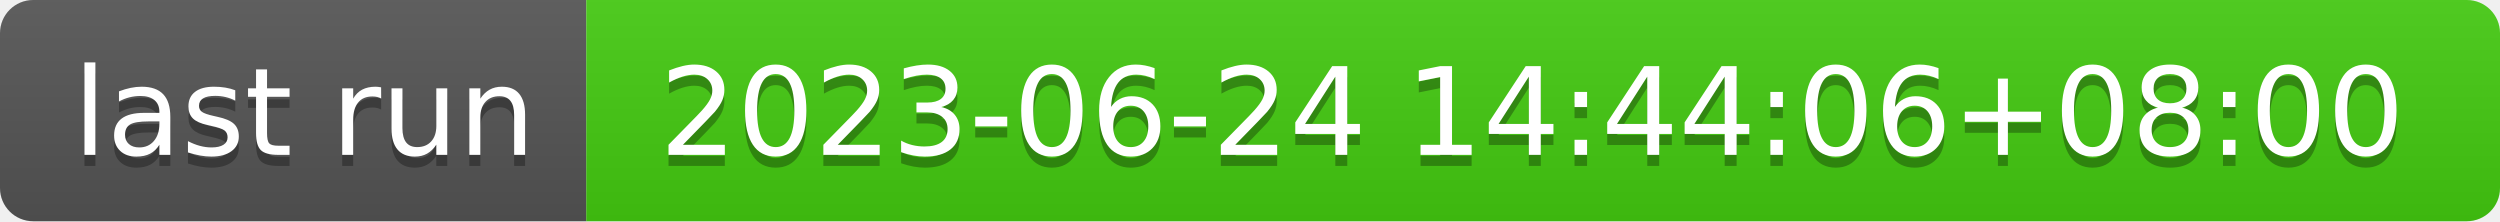
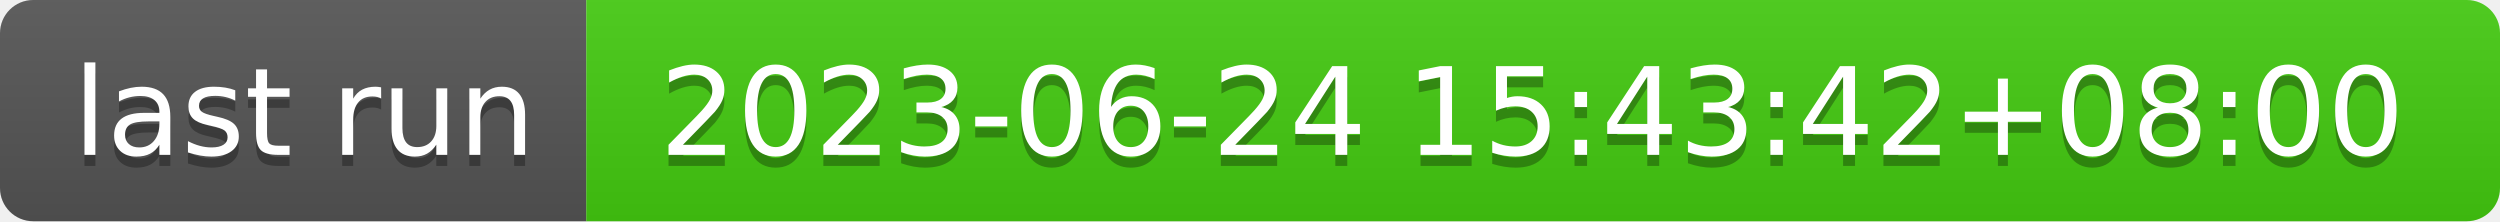
- <svg xmlns="http://www.w3.org/2000/svg" width="226" height="20" role="img" aria-label="last run: 2023-06-24 14:44:06+08:00">
+ <svg xmlns="http://www.w3.org/2000/svg" width="226" height="20" role="img" aria-label="last run: 2023-06-24 15:43:42+08:00">
  <linearGradient id="s" x2="0" y2="100%">
    <stop offset="0" stop-color="#bbb" stop-opacity=".1" />
    <stop offset="1" stop-opacity=".1" />
  </linearGradient>
  <clipPath id="r">
    <rect width="226" height="20" rx="3" fill="#fff" />
  </clipPath>
  <g clip-path="url(#r)">
    <rect width="53" height="20" fill="#555" />
    <rect x="53" width="173" height="20" fill="#4c1" />
    <rect width="226" height="20" fill="url(#s)" />
  </g>
  <g fill="#fff" text-anchor="middle" font-family="Verdana,Geneva,DejaVu Sans,sans-serif" text-rendering="geometricPrecision" font-size="110">
    <text aria-hidden="true" x="275" y="150" fill="#010101" fill-opacity=".3" transform="scale(.1)" textLength="430">last run</text>
    <text x="275" y="140" transform="scale(.1)" fill="#fff" textLength="430">last run</text>
-     <text aria-hidden="true" x="1385" y="150" fill="#010101" fill-opacity=".3" transform="scale(.1)" textLength="1630">2023-06-24 14:44:06+08:00</text>
-     <text x="1385" y="140" transform="scale(.1)" fill="#fff" textLength="1630">2023-06-24 14:44:06+08:00</text>
+     <text aria-hidden="true" x="1385" y="150" fill="#010101" fill-opacity=".3" transform="scale(.1)" textLength="1630">2023-06-24 15:43:42+08:00</text>
+     <text x="1385" y="140" transform="scale(.1)" fill="#fff" textLength="1630">2023-06-24 15:43:42+08:00</text>
  </g>
</svg>
